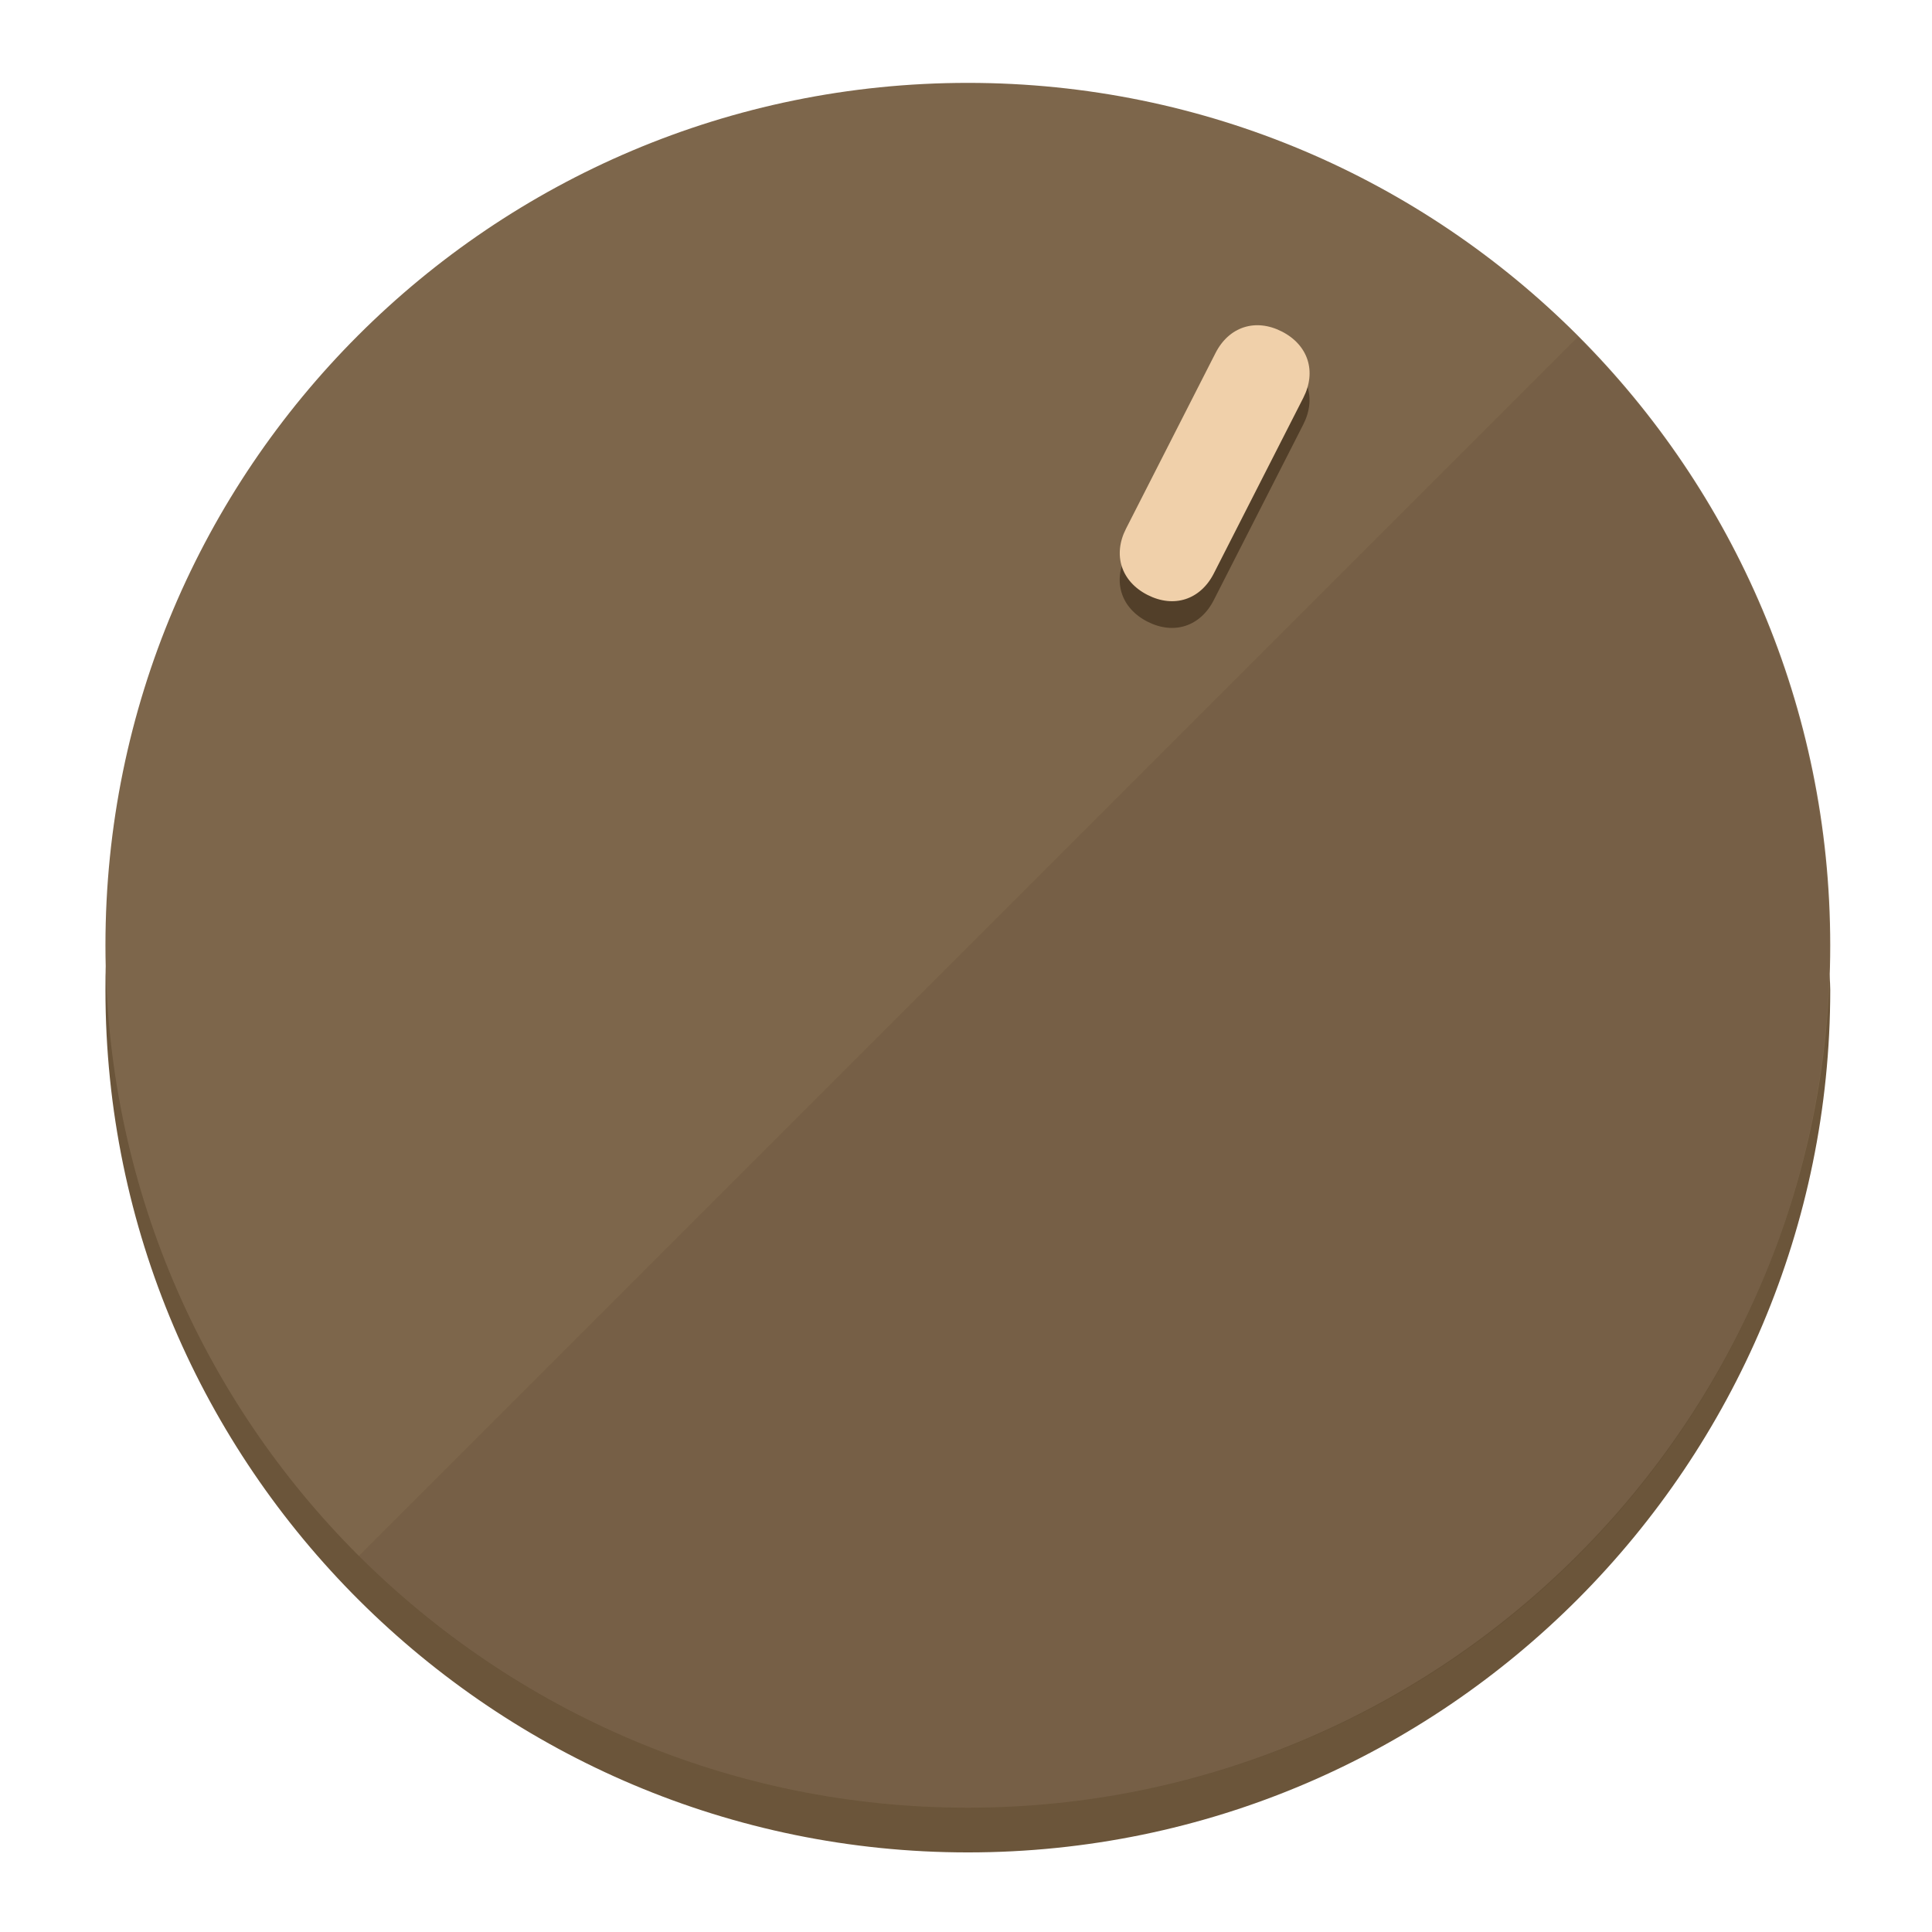
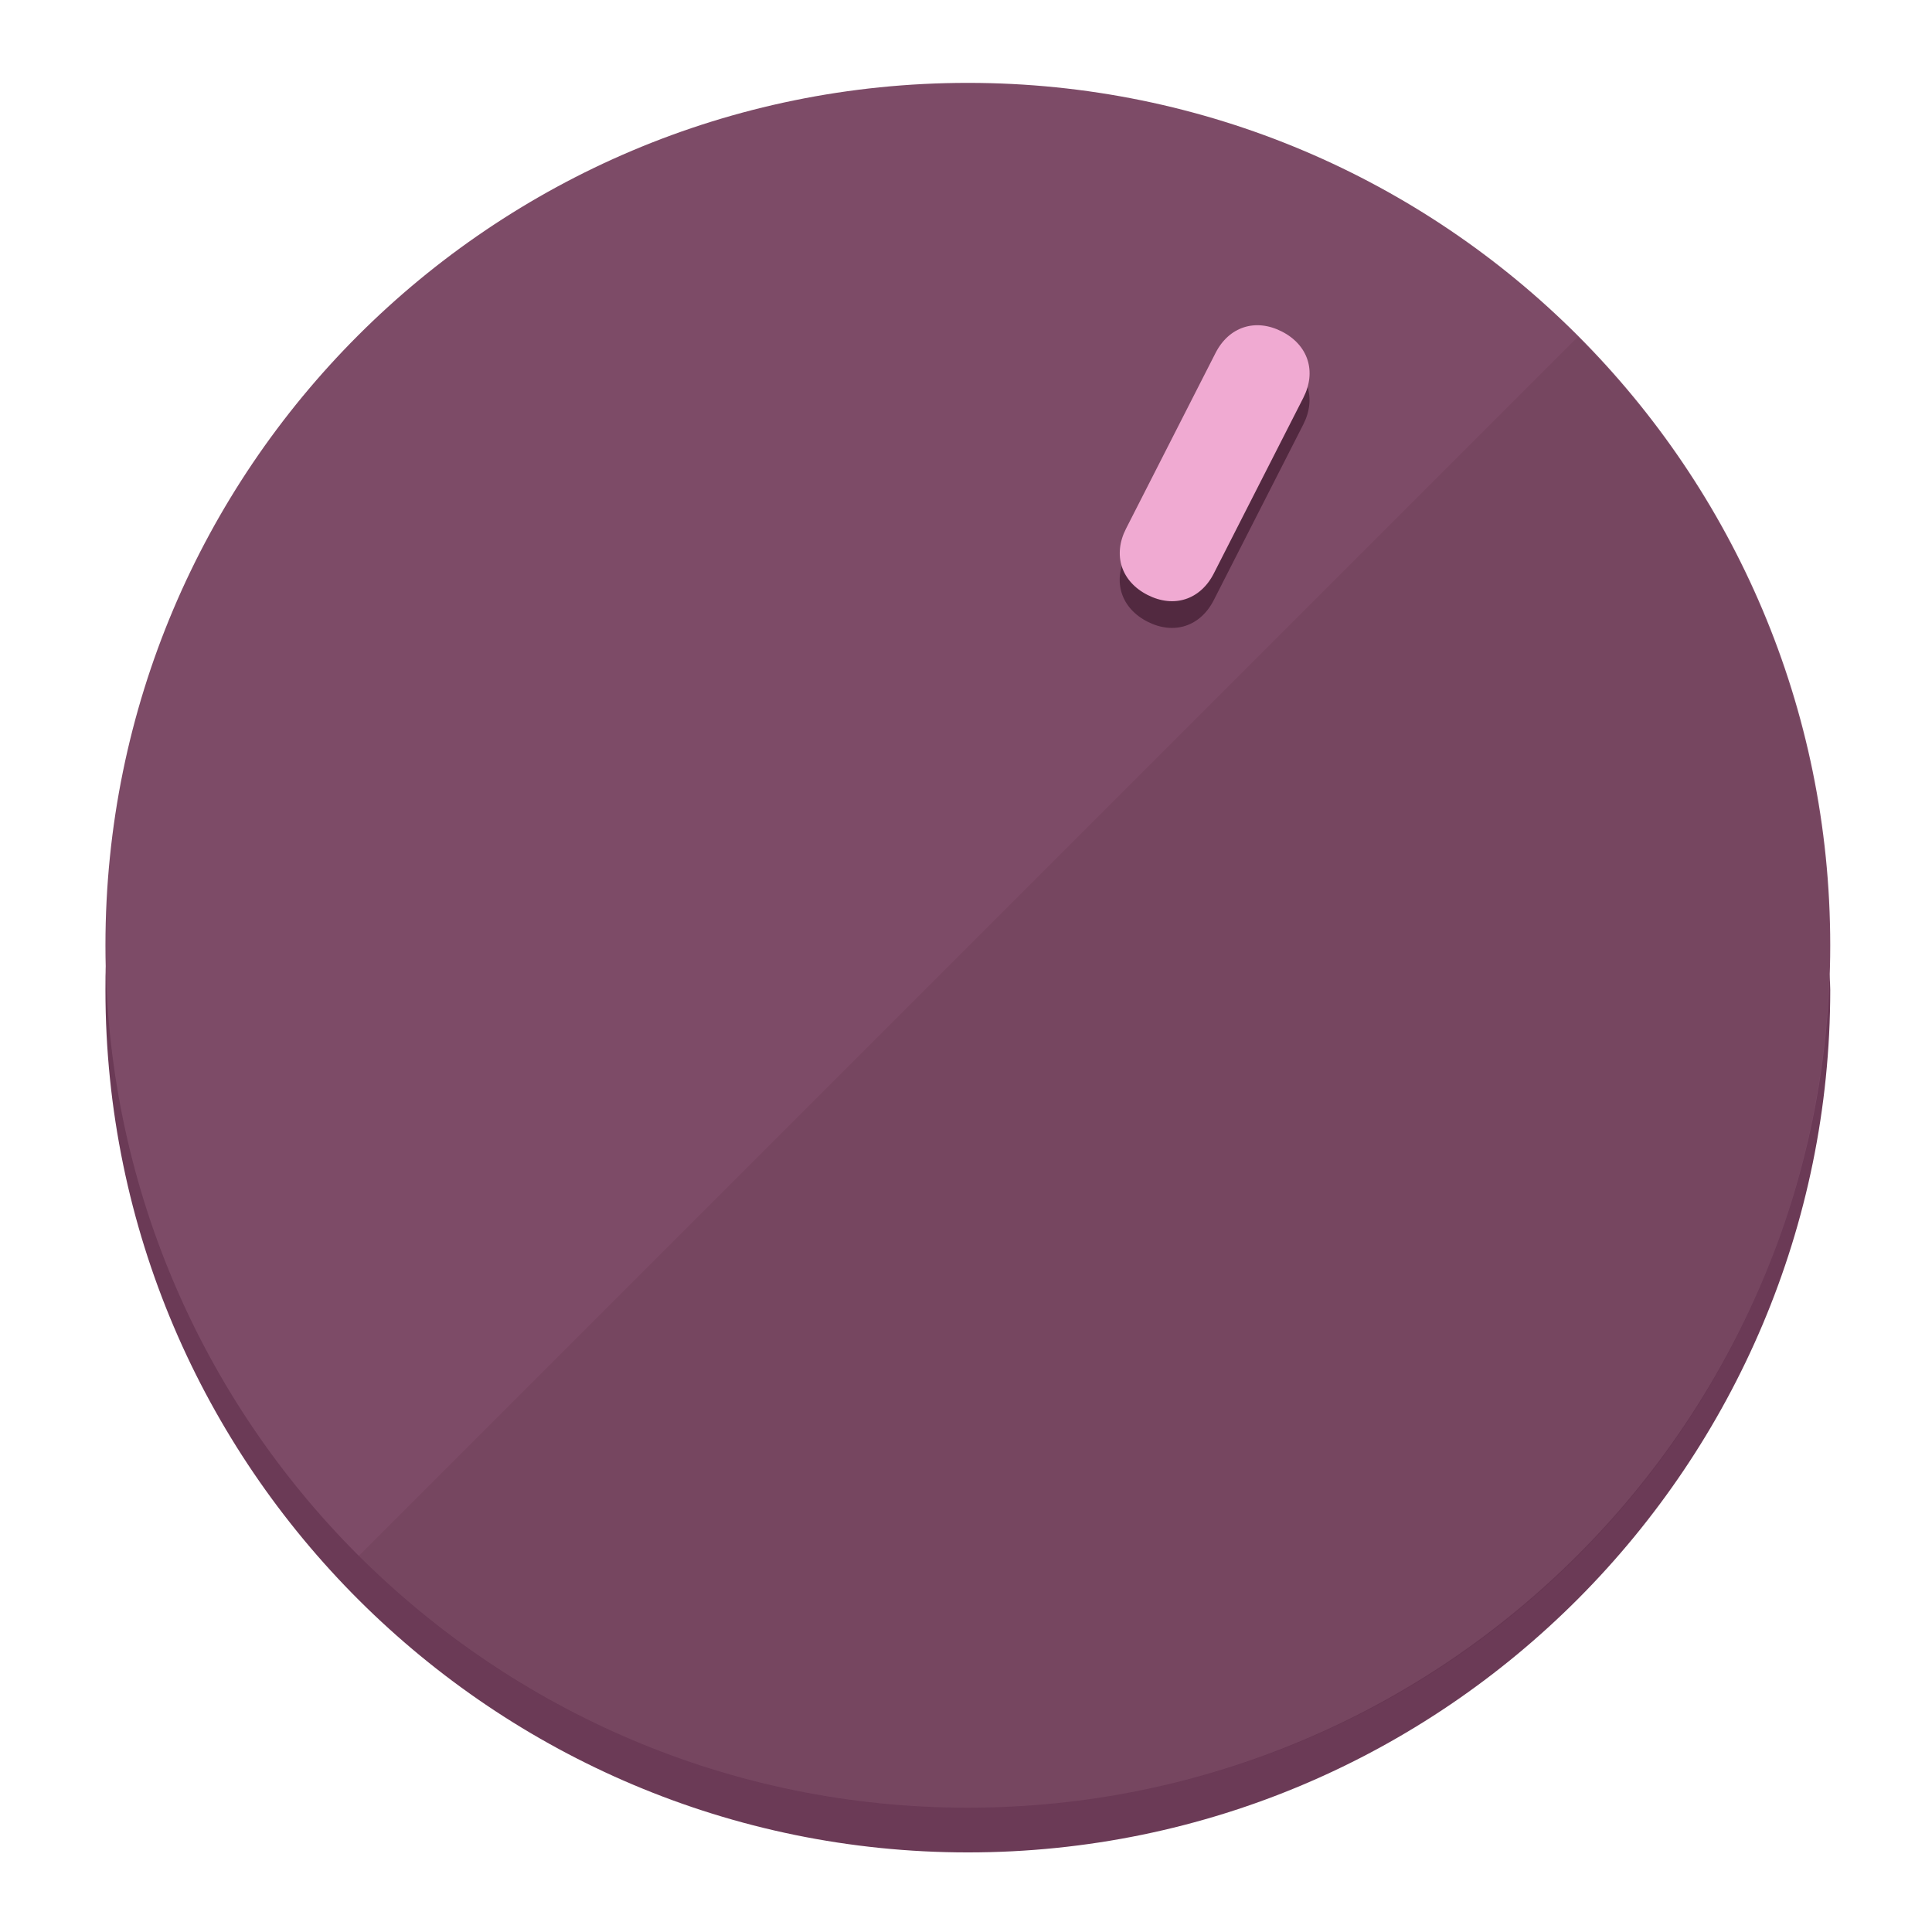
<svg xmlns="http://www.w3.org/2000/svg" height="120px" width="120px" version="1.1" id="Layer_1" viewBox="0 0 496.8 496.8" xml:space="preserve">
  <defs id="defs23" />
  <g id="g3158">
-     <path style="display:inline;fill:#6B553A;fill-opacity:1;stroke-width:1.584" d="m 248.875,445.92 c 116.582,0 212.89,-91.238 220.493,-205.286 0,5.069 1.267,8.87 1.267,13.939 0,121.651 -98.842,221.76 -221.76,221.76 -121.651,0 -221.76,-98.842 -221.76,-221.76 0,-5.069 0,-8.87 1.267,-13.939 7.603,114.048 103.91,205.286 220.493,205.286 z" id="path8" />
-     <circle style="display:inline;fill:#7D664B;fill-opacity:1;stroke-width:1.584" cx="248.875" cy="243.071" r="221.76" id="circle12" />
-     <path style="display:inline;fill:#523F29;fill-opacity:0.154;stroke-width:1.587" d="m 405.744,86.606 c 86.308,86.308 86.308,227.193 0,313.5 -86.308,86.308 -227.193,86.308 -313.5,0" id="path14" />
+     <path style="display:inline;fill:#6B3A56;fill-opacity:1;stroke-width:1.584" d="m 248.875,445.92 c 116.582,0 212.89,-91.238 220.493,-205.286 0,5.069 1.267,8.87 1.267,13.939 0,121.651 -98.842,221.76 -221.76,221.76 -121.651,0 -221.76,-98.842 -221.76,-221.76 0,-5.069 0,-8.87 1.267,-13.939 7.603,114.048 103.91,205.286 220.493,205.286 z" id="path8" />
+     <circle style="display:inline;fill:#7D4B67;fill-opacity:1;stroke-width:1.584" cx="248.875" cy="243.071" r="221.76" id="circle12" />
+     <path style="display:inline;fill:#522940;fill-opacity:0.154;stroke-width:1.587" d="m 405.744,86.606 c 86.308,86.308 86.308,227.193 0,313.5 -86.308,86.308 -227.193,86.308 -313.5,0" id="path14" />
  </g>
  <g id="g3198">
    <circle style="display:none;fill:#000000;fill-opacity:0;stroke-width:1.584" cx="331.97" cy="104.232" r="221.76" id="circle12-3" transform="rotate(27)" />
-     <path style="display:inline;fill:#523F29;fill-opacity:1;stroke-width:1.584" d="m 312.114,154.319 c -3.452,6.774 -10.269,8.99 -17.044,5.538 v 0 c -6.775,-3.452 -8.99,-10.269 -5.538,-17.044 l 23.012,-45.163 c 3.452,-6.774 10.269,-8.99 17.044,-5.538 v 0 c 6.774,3.452 8.99,10.269 5.538,17.044 z" id="path3789" />
-     <path style="display:inline;fill:#F0D0AA;stroke-width:1.584" d="m 312.13,147.448 c -3.452,6.775 -10.269,8.99 -17.044,5.538 v 0 c -6.774,-3.452 -8.99,-10.269 -5.538,-17.044 l 23.012,-45.163 c 3.452,-6.775 10.269,-8.99 17.044,-5.538 v 0 c 6.775,3.452 8.99,10.269 5.538,17.044 z" id="path915" />
+     <path style="display:inline;fill:#522940;fill-opacity:1;stroke-width:1.584" d="m 312.114,154.319 c -3.452,6.774 -10.269,8.99 -17.044,5.538 v 0 c -6.775,-3.452 -8.99,-10.269 -5.538,-17.044 l 23.012,-45.163 c 3.452,-6.774 10.269,-8.99 17.044,-5.538 v 0 c 6.774,3.452 8.99,10.269 5.538,17.044 z" id="path3789" />
+     <path style="display:inline;fill:#F0AAD2;stroke-width:1.584" d="m 312.13,147.448 c -3.452,6.775 -10.269,8.99 -17.044,5.538 v 0 c -6.774,-3.452 -8.99,-10.269 -5.538,-17.044 l 23.012,-45.163 c 3.452,-6.775 10.269,-8.99 17.044,-5.538 v 0 c 6.775,3.452 8.99,10.269 5.538,17.044 z" id="path915" />
  </g>
</svg>
